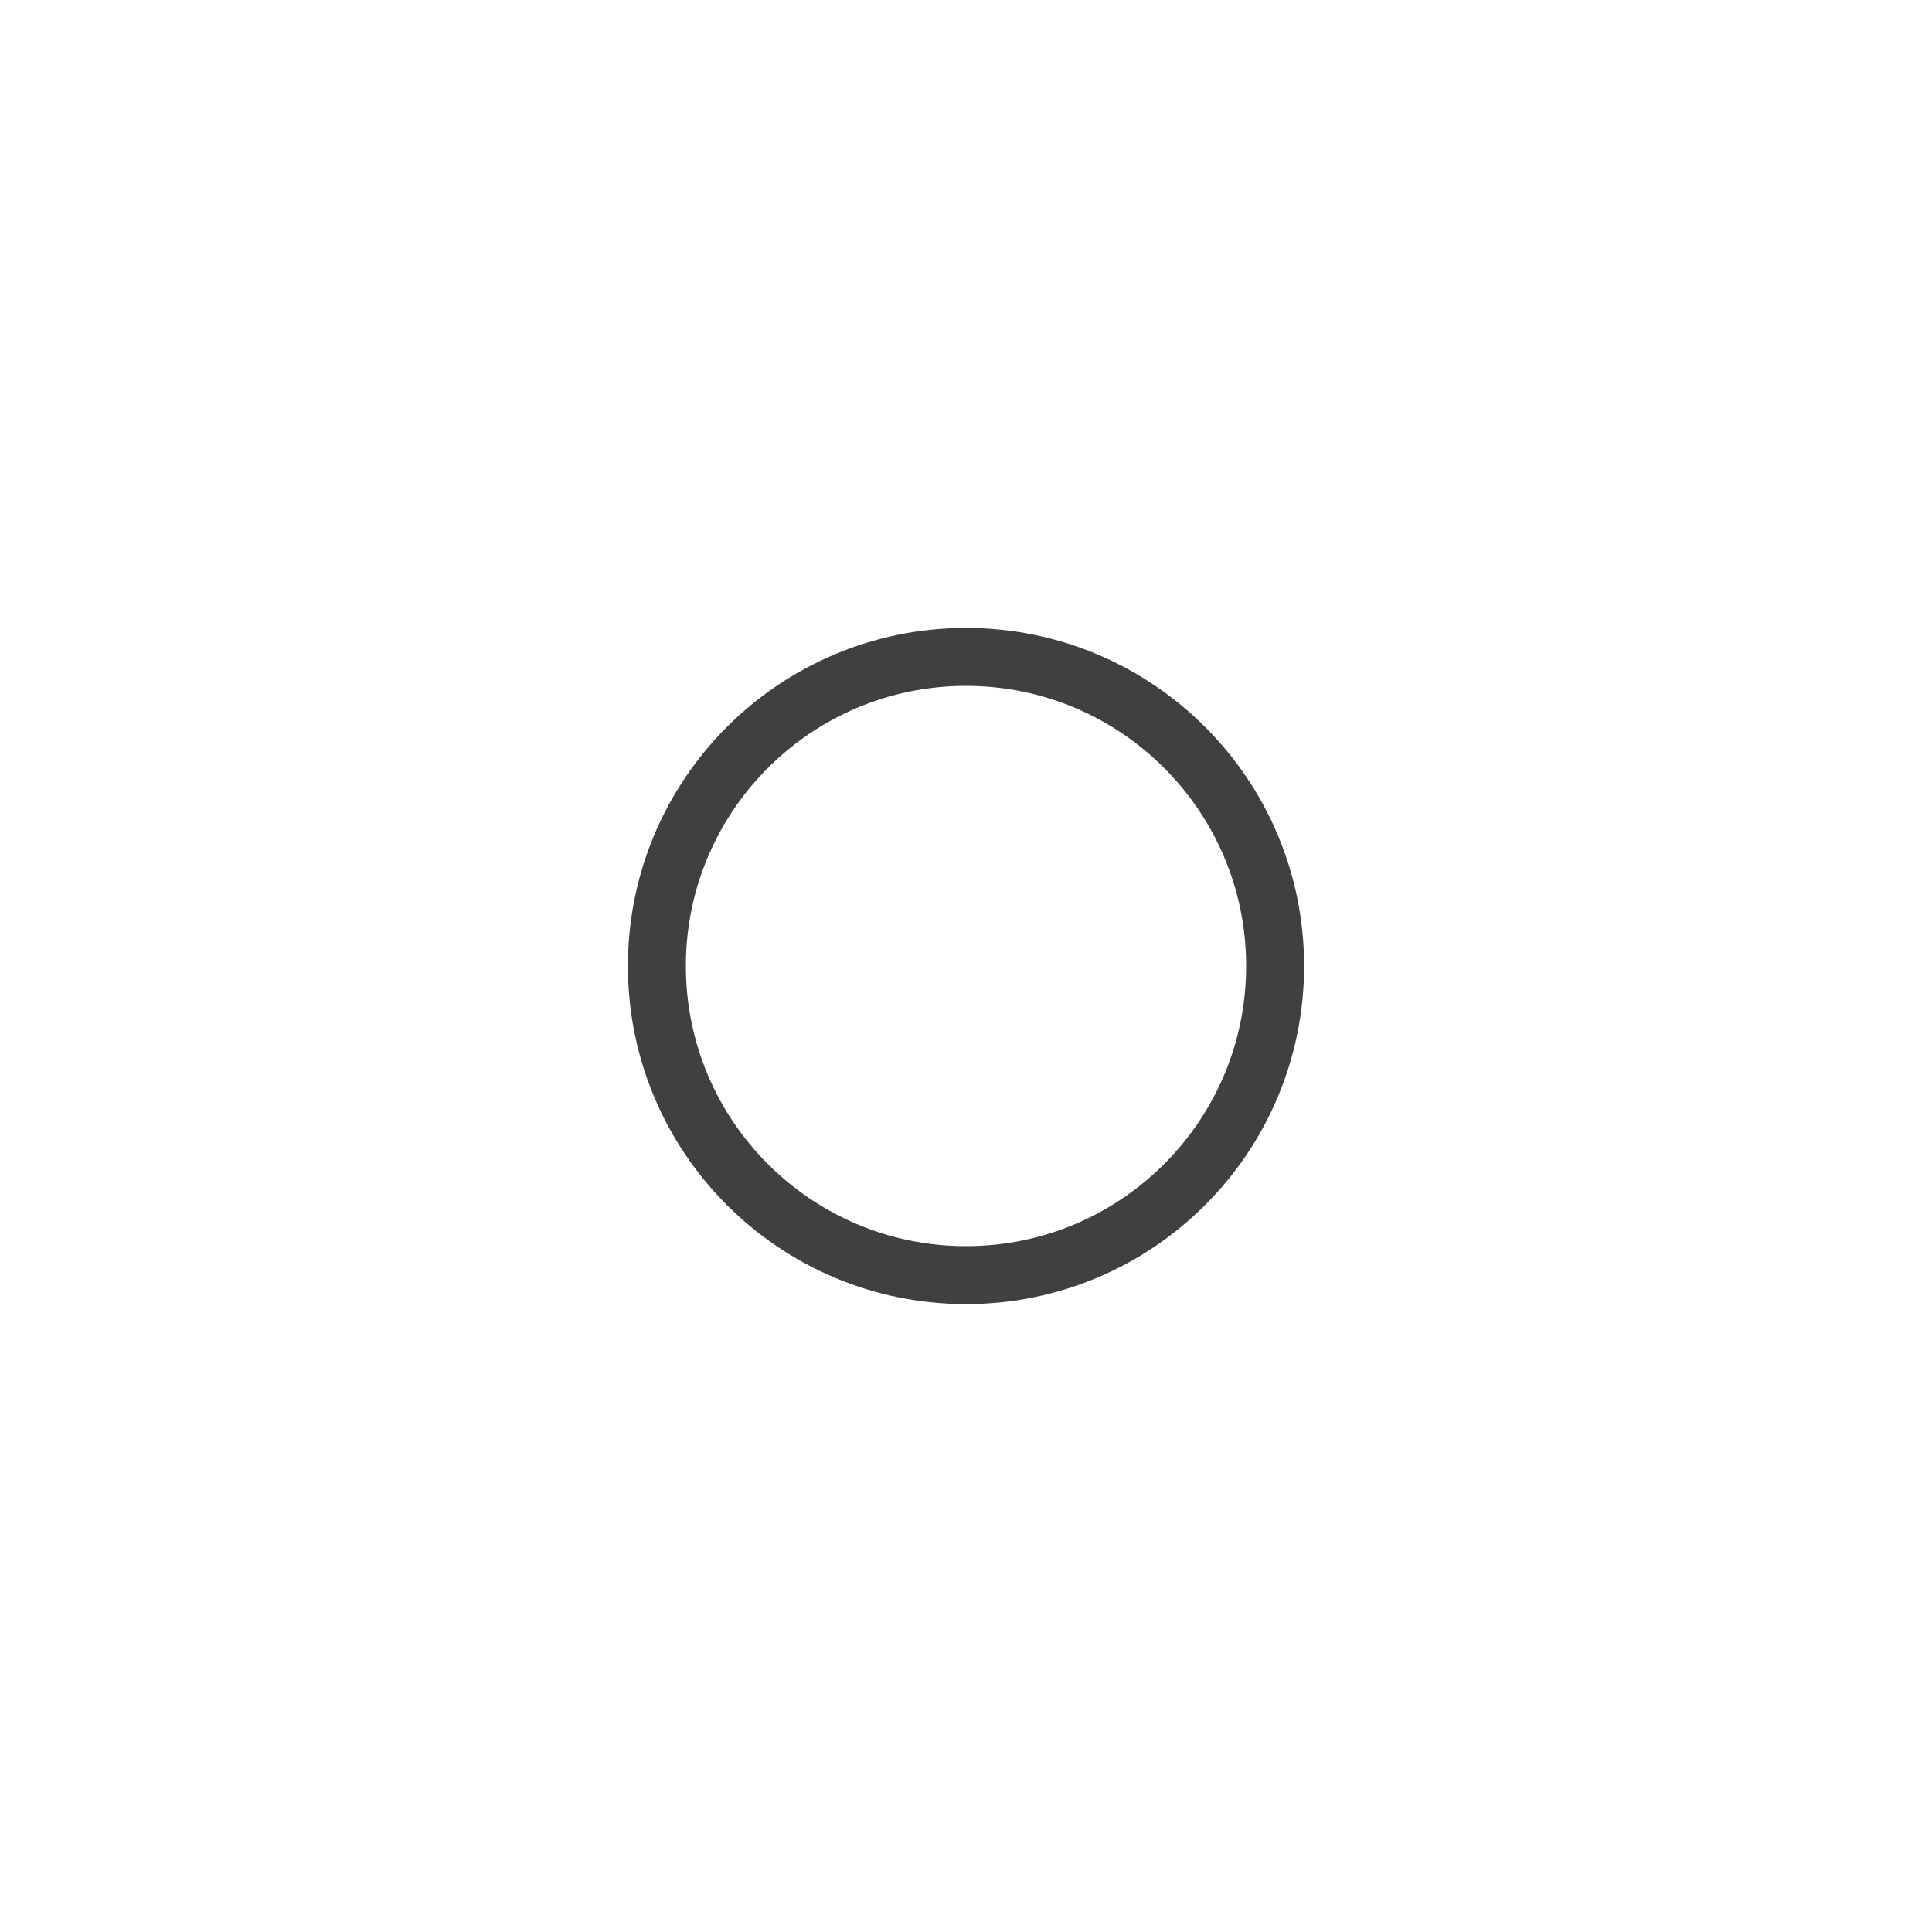
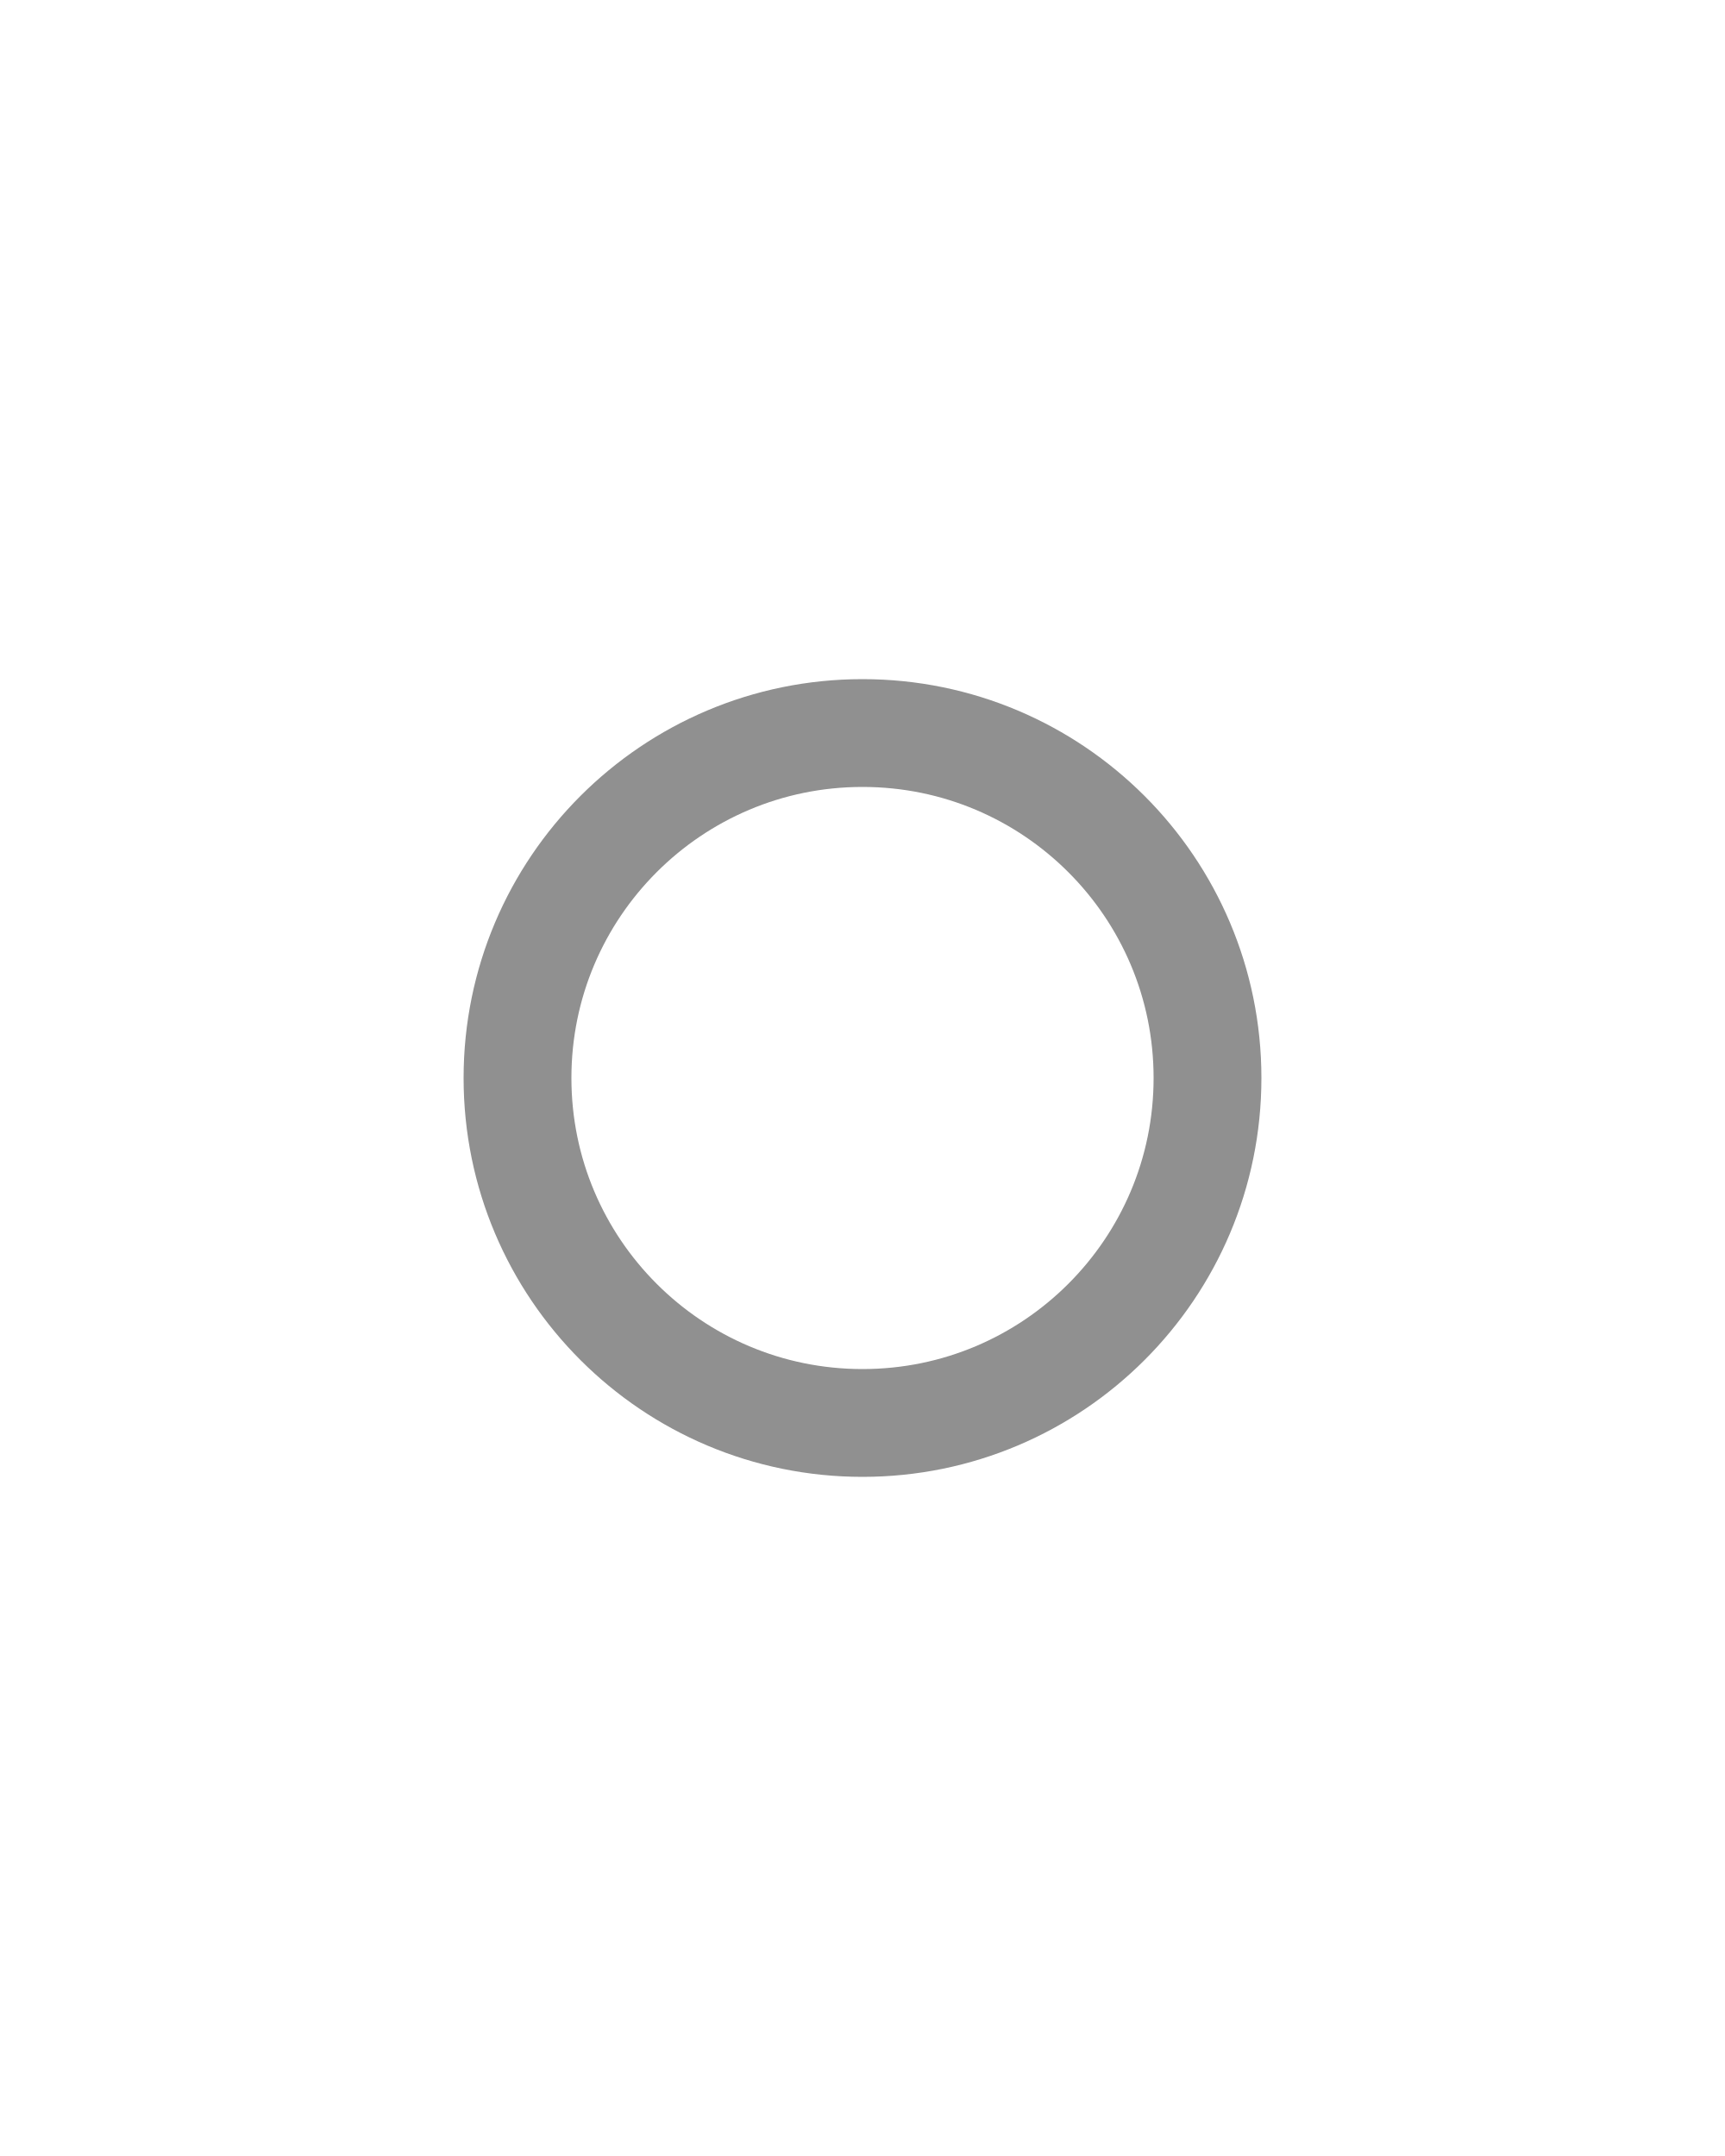
- <svg xmlns="http://www.w3.org/2000/svg" viewBox="0 0 100 100">
-   <circle cx="50" cy="50" r="16" fill="none" stroke="#404040" stroke-width="3" />
+ <svg xmlns="http://www.w3.org/2000/svg" viewBox="0 0 80 100">
+   <circle cx="40" cy="50" r="16" fill="none" stroke="#909090" stroke-width="5" />
</svg>
